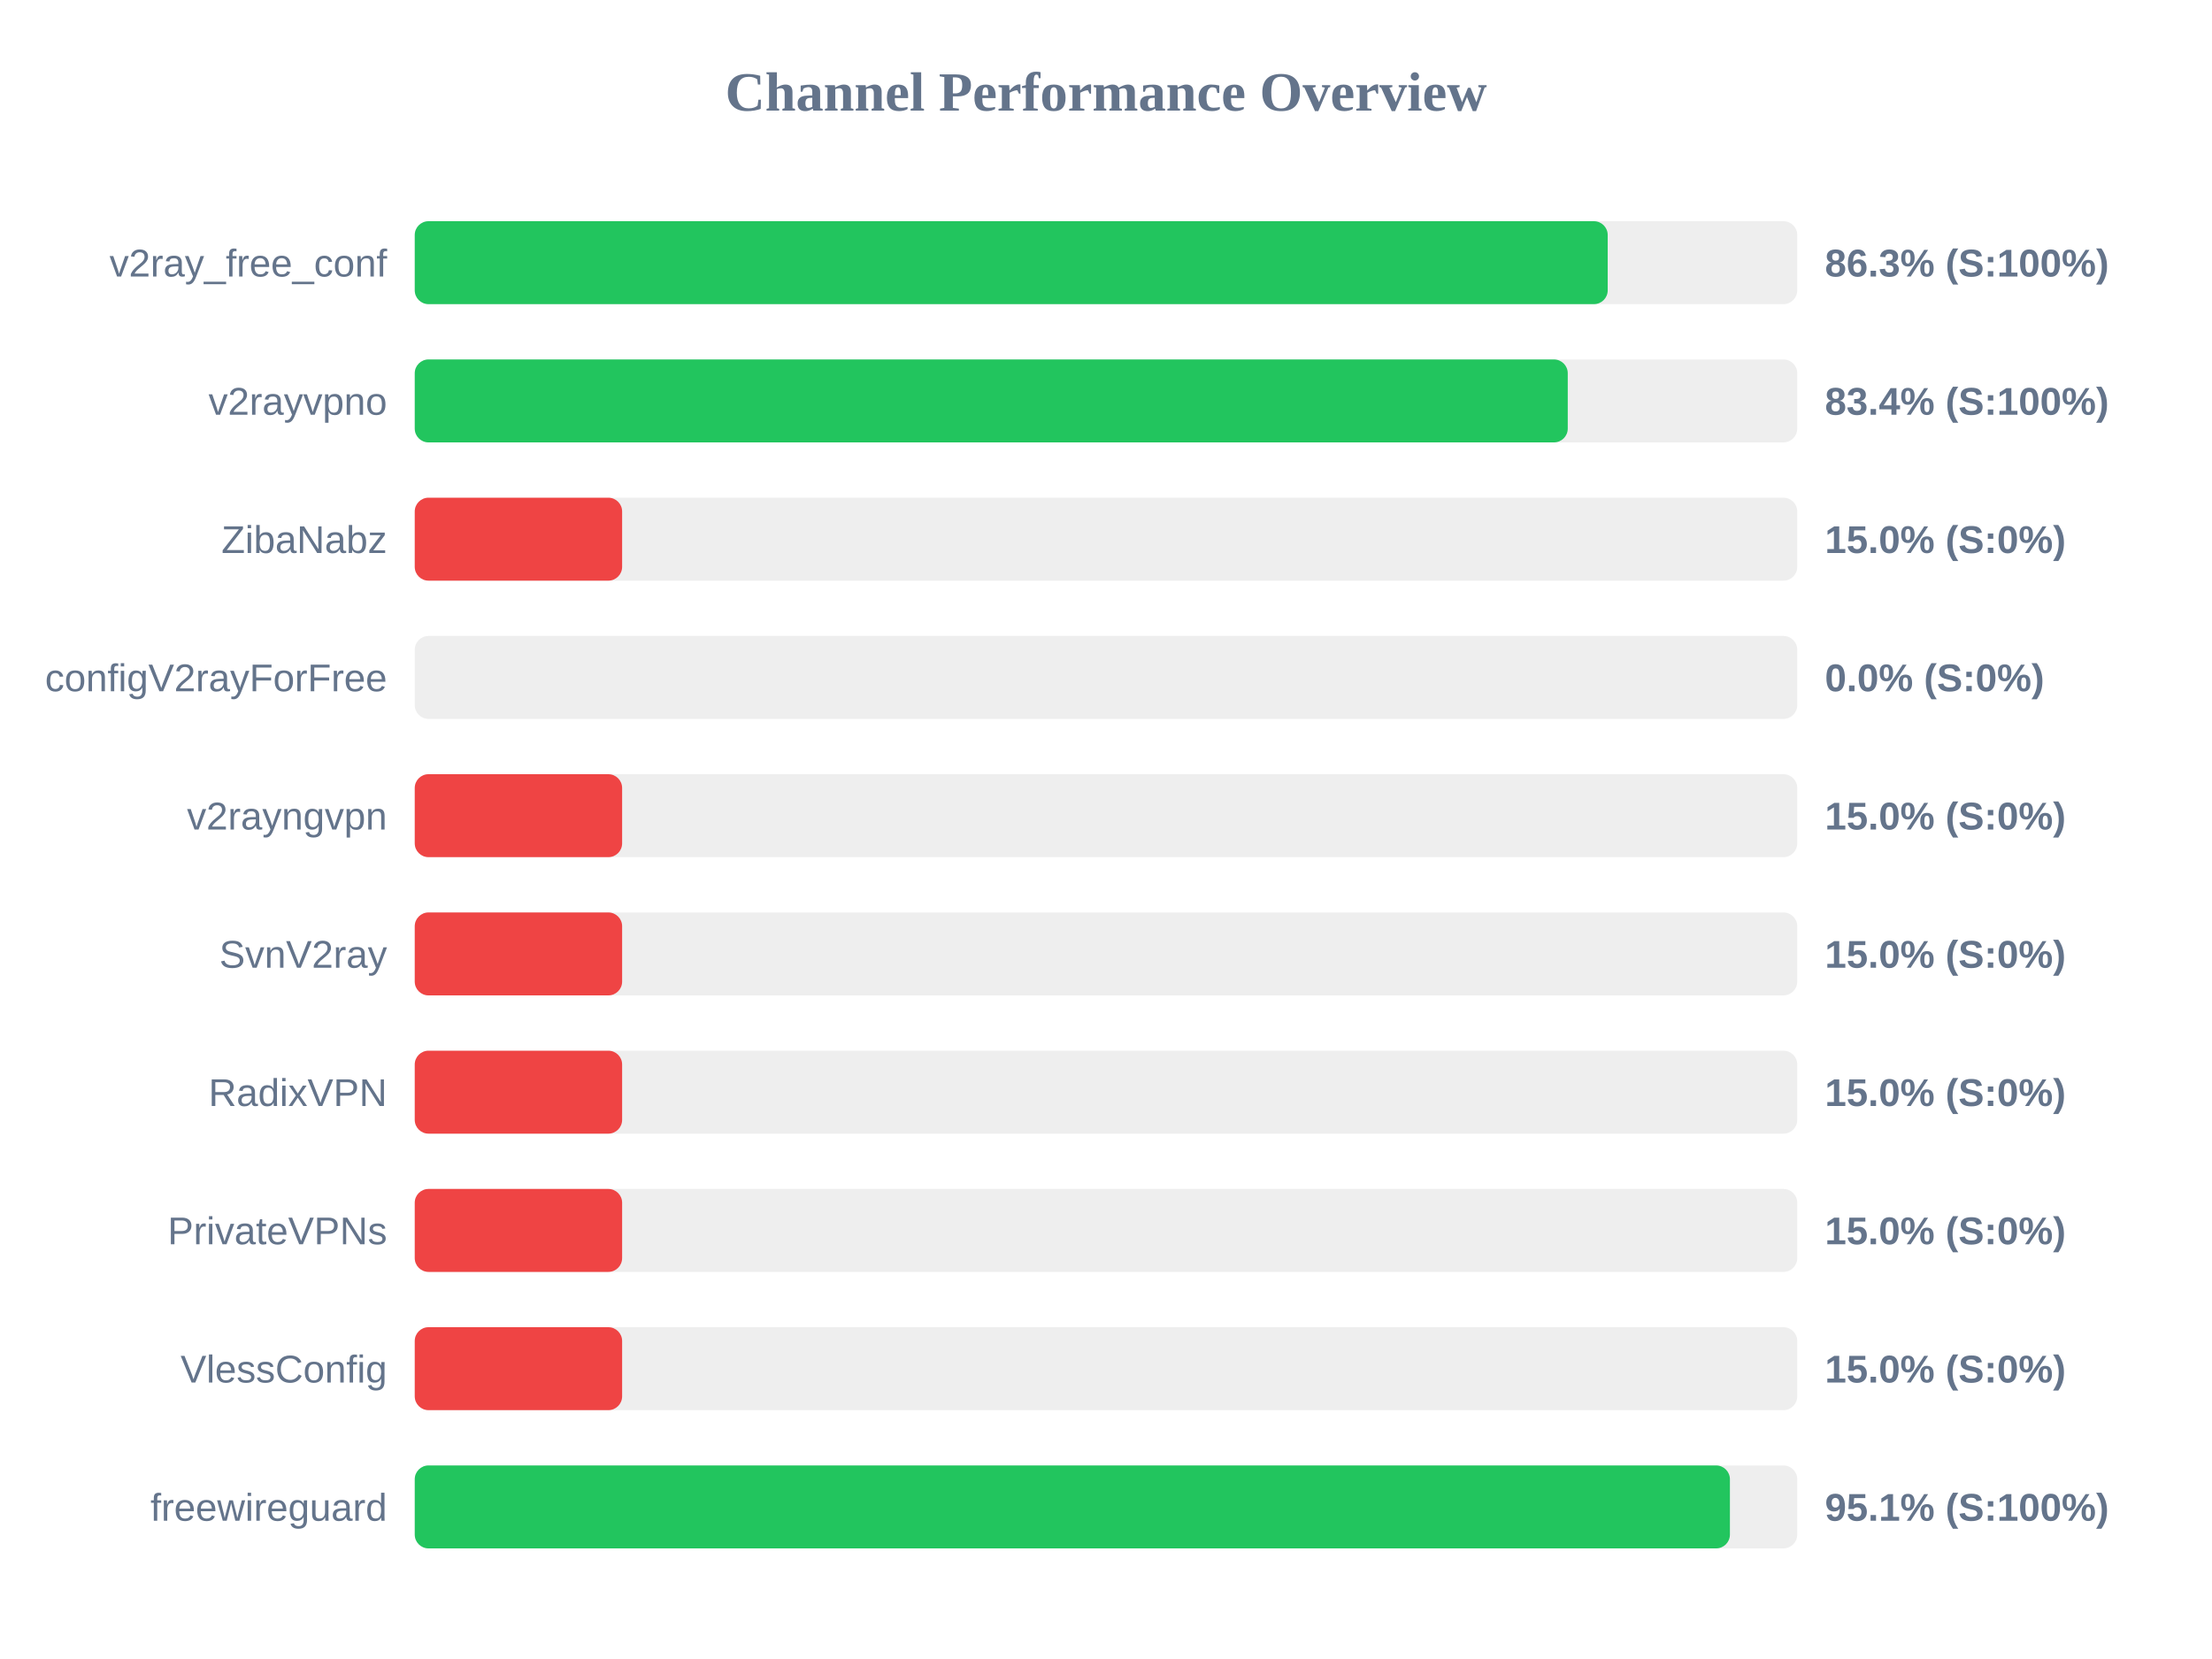
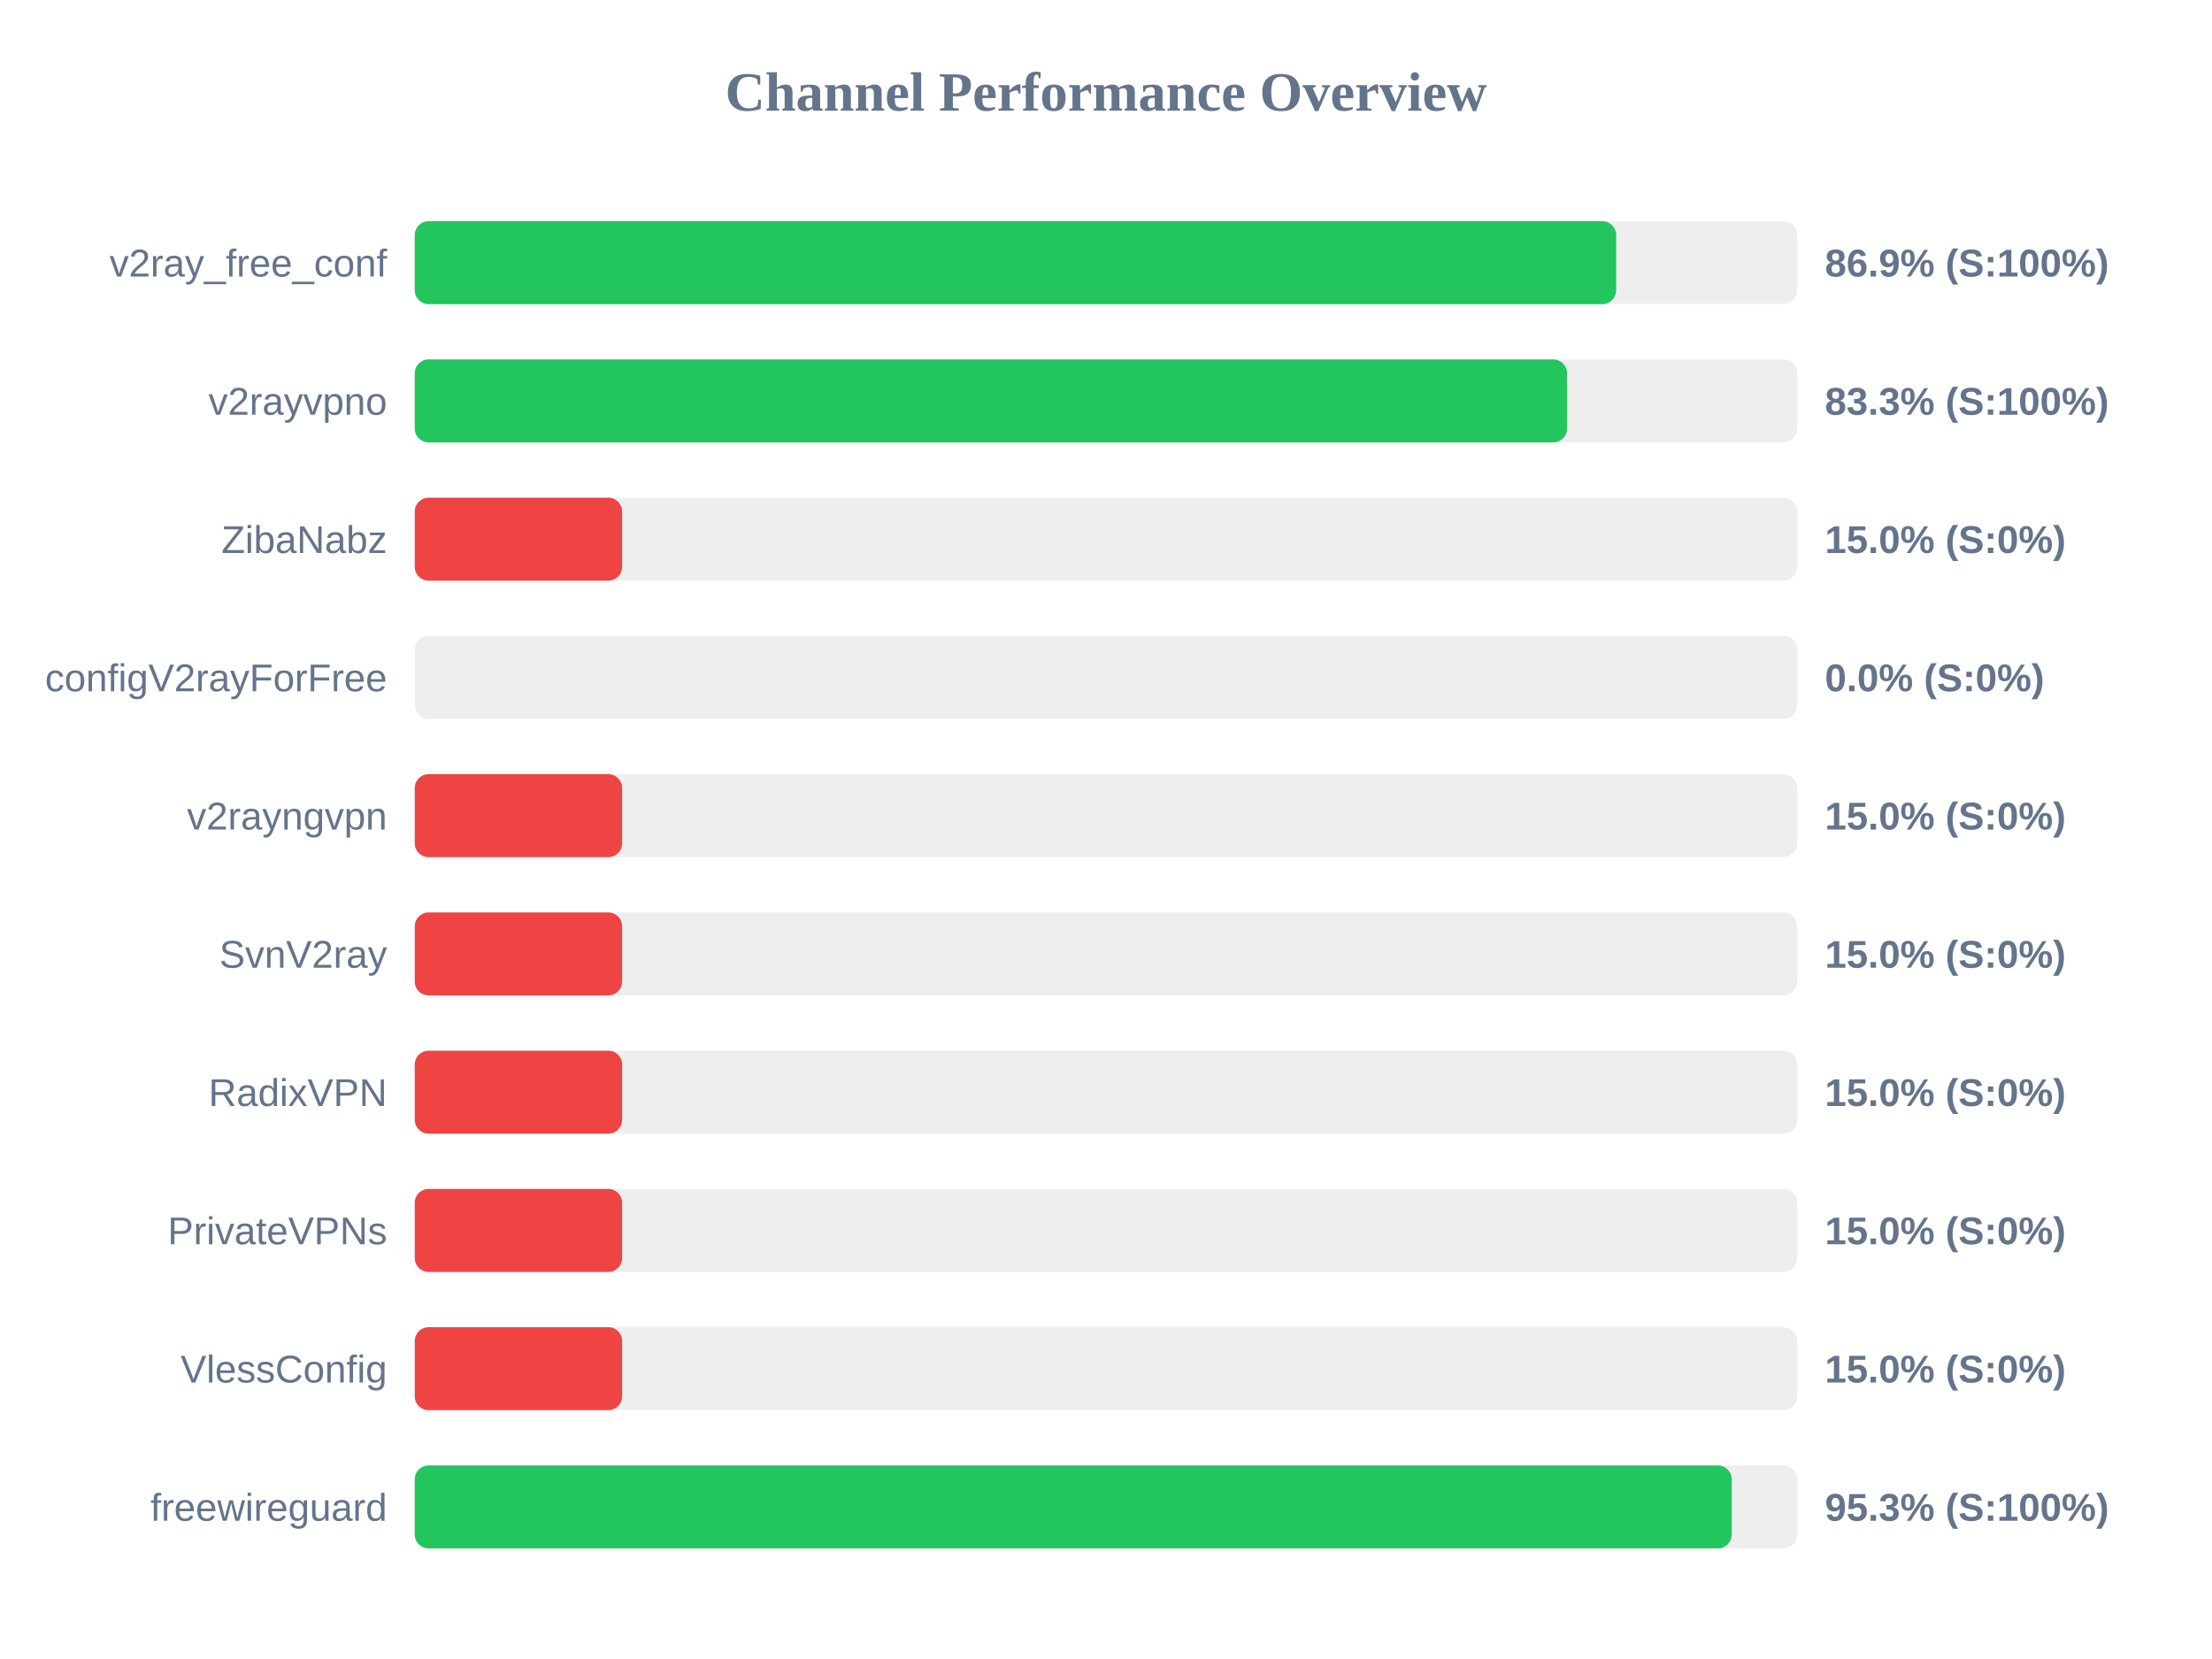
<svg xmlns="http://www.w3.org/2000/svg" width="800" height="600" version="1.1">
  <style>
        .row { font: 14px Arial; fill: #64748b; }
        .score { font: bold 14px Arial; fill: #64748b; }
    </style>
  <text x="400" y="40" text-anchor="middle" font-size="20px" font-weight="bold" fill="#64748b">Channel Performance Overview</text>
  <rect x="150" y="80" width="500" height="30" fill="#eee" rx="5" />
-   <rect x="150" y="80" width="431.45" height="30" fill="#22c55e" rx="5" />
+   <rect x="150" y="80" width="434.5" height="30" fill="#22c55e" rx="5" />
  <text x="140" y="100" text-anchor="end" class="row">v2ray_free_conf</text>
-   <text x="660" y="100" text-anchor="start" class="score">86.3% (S:100%)</text>
+   <text x="660" y="100" text-anchor="start" class="score">86.9% (S:100%)</text>
  <rect x="150" y="130" width="500" height="30" fill="#eee" rx="5" />
-   <rect x="150" y="130" width="417.0" height="30" fill="#22c55e" rx="5" />
+   <rect x="150" y="130" width="416.75" height="30" fill="#22c55e" rx="5" />
  <text x="140" y="150" text-anchor="end" class="row">v2rayvpno</text>
-   <text x="660" y="150" text-anchor="start" class="score">83.4% (S:100%)</text>
+   <text x="660" y="150" text-anchor="start" class="score">83.3% (S:100%)</text>
  <rect x="150" y="180" width="500" height="30" fill="#eee" rx="5" />
  <rect x="150" y="180" width="75.0" height="30" fill="#ef4444" rx="5" />
  <text x="140" y="200" text-anchor="end" class="row">ZibaNabz</text>
  <text x="660" y="200" text-anchor="start" class="score">15.0% (S:0%)</text>
  <rect x="150" y="230" width="500" height="30" fill="#eee" rx="5" />
  <rect x="150" y="230" width="0.0" height="30" fill="#ef4444" rx="5" />
  <text x="140" y="250" text-anchor="end" class="row">configV2rayForFree</text>
  <text x="660" y="250" text-anchor="start" class="score">0.0% (S:0%)</text>
  <rect x="150" y="280" width="500" height="30" fill="#eee" rx="5" />
  <rect x="150" y="280" width="75.0" height="30" fill="#ef4444" rx="5" />
  <text x="140" y="300" text-anchor="end" class="row">v2rayngvpn</text>
  <text x="660" y="300" text-anchor="start" class="score">15.0% (S:0%)</text>
  <rect x="150" y="330" width="500" height="30" fill="#eee" rx="5" />
  <rect x="150" y="330" width="75.0" height="30" fill="#ef4444" rx="5" />
  <text x="140" y="350" text-anchor="end" class="row">SvnV2ray</text>
  <text x="660" y="350" text-anchor="start" class="score">15.0% (S:0%)</text>
  <rect x="150" y="380" width="500" height="30" fill="#eee" rx="5" />
  <rect x="150" y="380" width="75.0" height="30" fill="#ef4444" rx="5" />
  <text x="140" y="400" text-anchor="end" class="row">RadixVPN</text>
  <text x="660" y="400" text-anchor="start" class="score">15.0% (S:0%)</text>
  <rect x="150" y="430" width="500" height="30" fill="#eee" rx="5" />
  <rect x="150" y="430" width="75.0" height="30" fill="#ef4444" rx="5" />
  <text x="140" y="450" text-anchor="end" class="row">PrivateVPNs</text>
  <text x="660" y="450" text-anchor="start" class="score">15.0% (S:0%)</text>
  <rect x="150" y="480" width="500" height="30" fill="#eee" rx="5" />
  <rect x="150" y="480" width="75.0" height="30" fill="#ef4444" rx="5" />
  <text x="140" y="500" text-anchor="end" class="row">VlessConfig</text>
  <text x="660" y="500" text-anchor="start" class="score">15.0% (S:0%)</text>
  <rect x="150" y="530" width="500" height="30" fill="#eee" rx="5" />
-   <rect x="150" y="530" width="475.65" height="30" fill="#22c55e" rx="5" />
+   <rect x="150" y="530" width="476.3" height="30" fill="#22c55e" rx="5" />
  <text x="140" y="550" text-anchor="end" class="row">freewireguard</text>
-   <text x="660" y="550" text-anchor="start" class="score">95.1% (S:100%)</text>
+   <text x="660" y="550" text-anchor="start" class="score">95.3% (S:100%)</text>
</svg>
